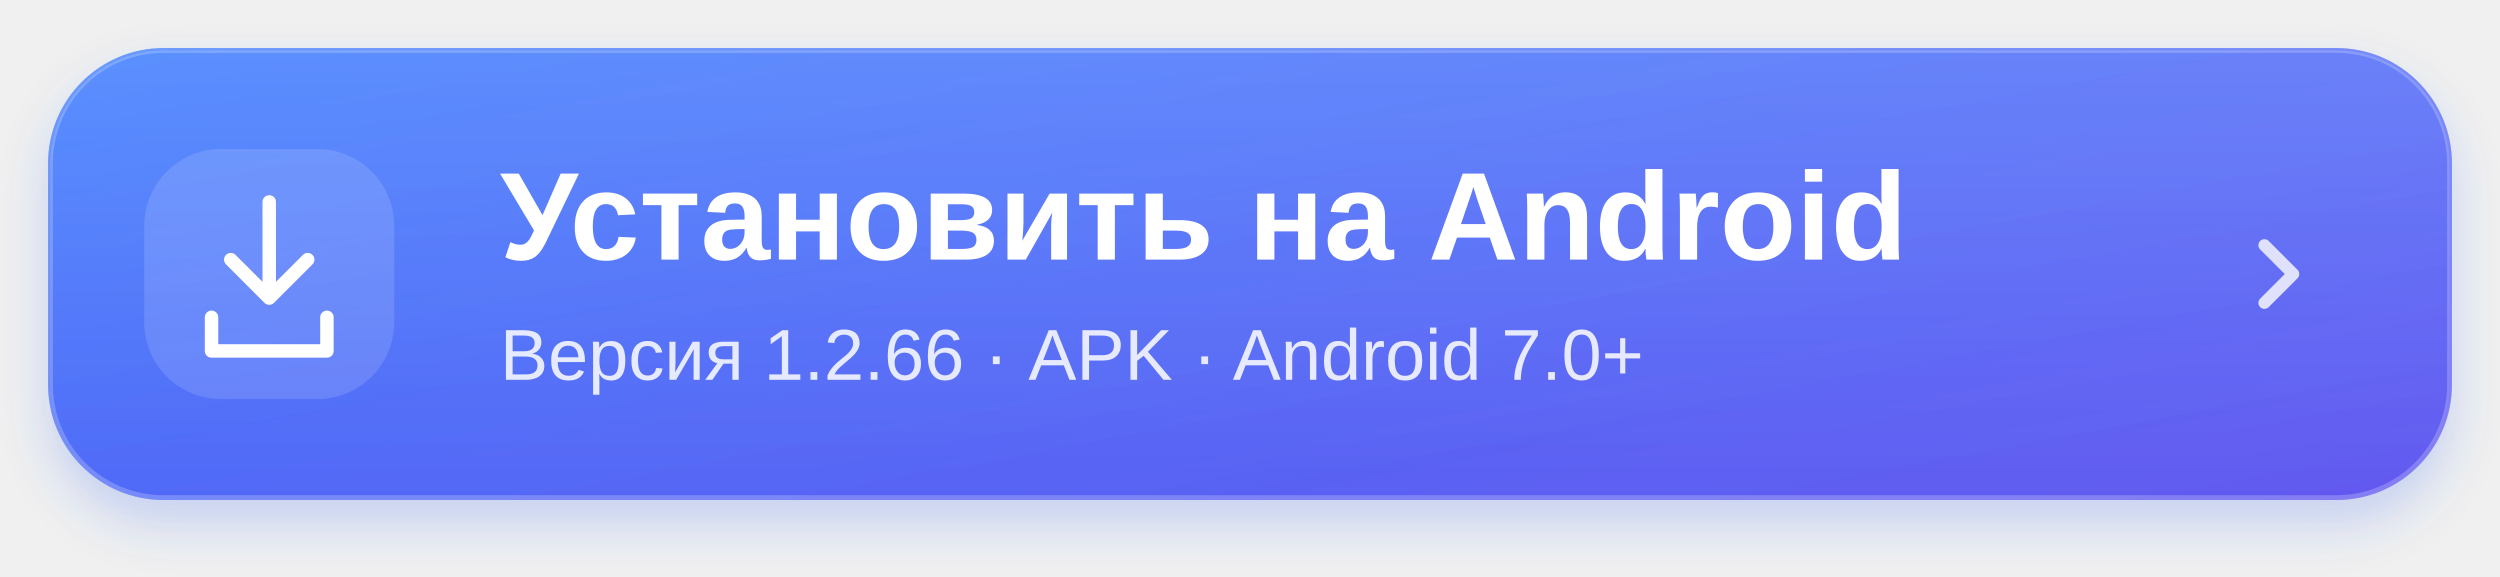
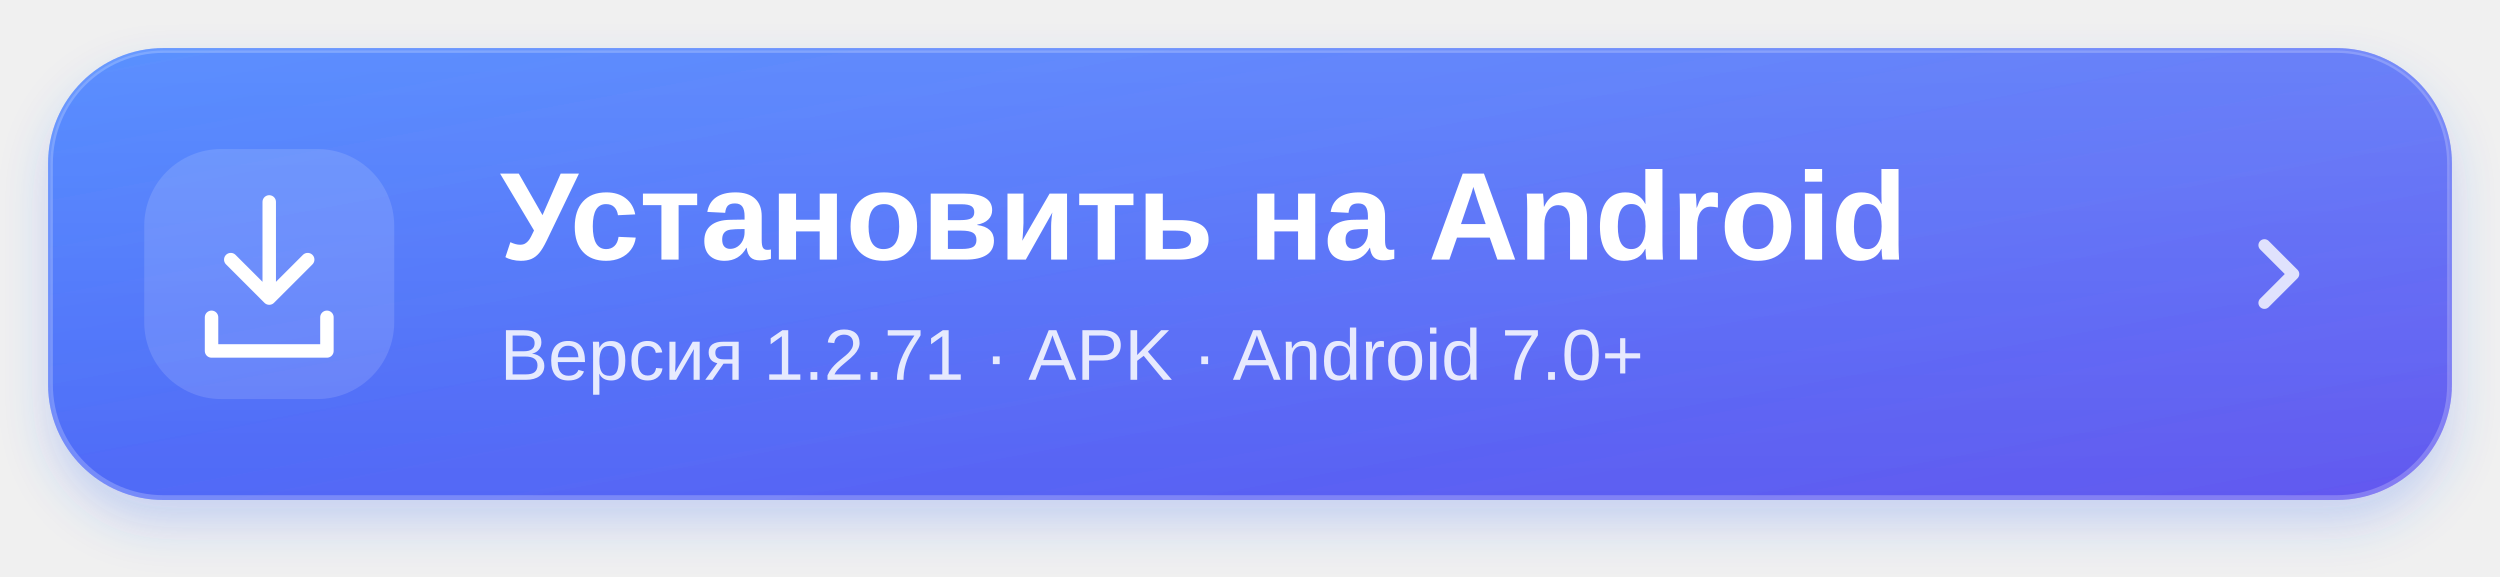
<svg xmlns="http://www.w3.org/2000/svg" width="520" height="120" viewBox="0 0 520 120" role="img" aria-labelledby="title desc">
  <defs>
    <linearGradient id="blue" x1="0" y1="0" x2="1" y2="1">
      <stop stop-color="#3d7cff" />
      <stop offset="1" stop-color="#6358ef" />
    </linearGradient>
    <linearGradient id="shine" x1="0" y1="0" x2="0" y2="1">
      <stop stop-color="white" stop-opacity=".15" />
      <stop offset="1" stop-color="white" stop-opacity="0" />
    </linearGradient>
    <filter id="shadow" x="-10%" y="-30%" width="120%" height="180%">
      <feDropShadow dx="0" dy="5" stdDeviation="5" flood-color="#3568f5" flood-opacity=".23" />
    </filter>
  </defs>
  <rect x="10" y="10" width="500" height="94" rx="24" fill="url(#blue)" filter="url(#shadow)" />
  <rect x="10.5" y="10.5" width="499" height="93" rx="23.5" fill="url(#shine)" stroke="white" stroke-opacity=".22" />
  <rect x="30" y="31" width="52" height="52" rx="16" fill="white" fill-opacity=".13" />
  <g fill="none" stroke="white" stroke-width="2.8" stroke-linecap="round" stroke-linejoin="round">
    <path d="M56 42v20m-8-8 8 8 8-8M44 66v7h24v-7" />
  </g>
  <g fill="white" font-family="-apple-system,BlinkMacSystemFont,Segoe UI,Arial,sans-serif">
    <text x="104" y="54" font-size="26" font-weight="700">Установить на Android</text>
-     <text x="104" y="79" font-size="15" opacity=".85">Версия 1.2.66 · APK · Android 7.0+</text>
+     <text x="104" y="79" font-size="15" opacity=".85">Версия 1.2.71 · APK · Android 7.0+</text>
  </g>
  <path d="m471 51 6 6-6 6" fill="none" stroke="white" stroke-opacity=".8" stroke-width="2.5" stroke-linecap="round" stroke-linejoin="round" />
</svg>
